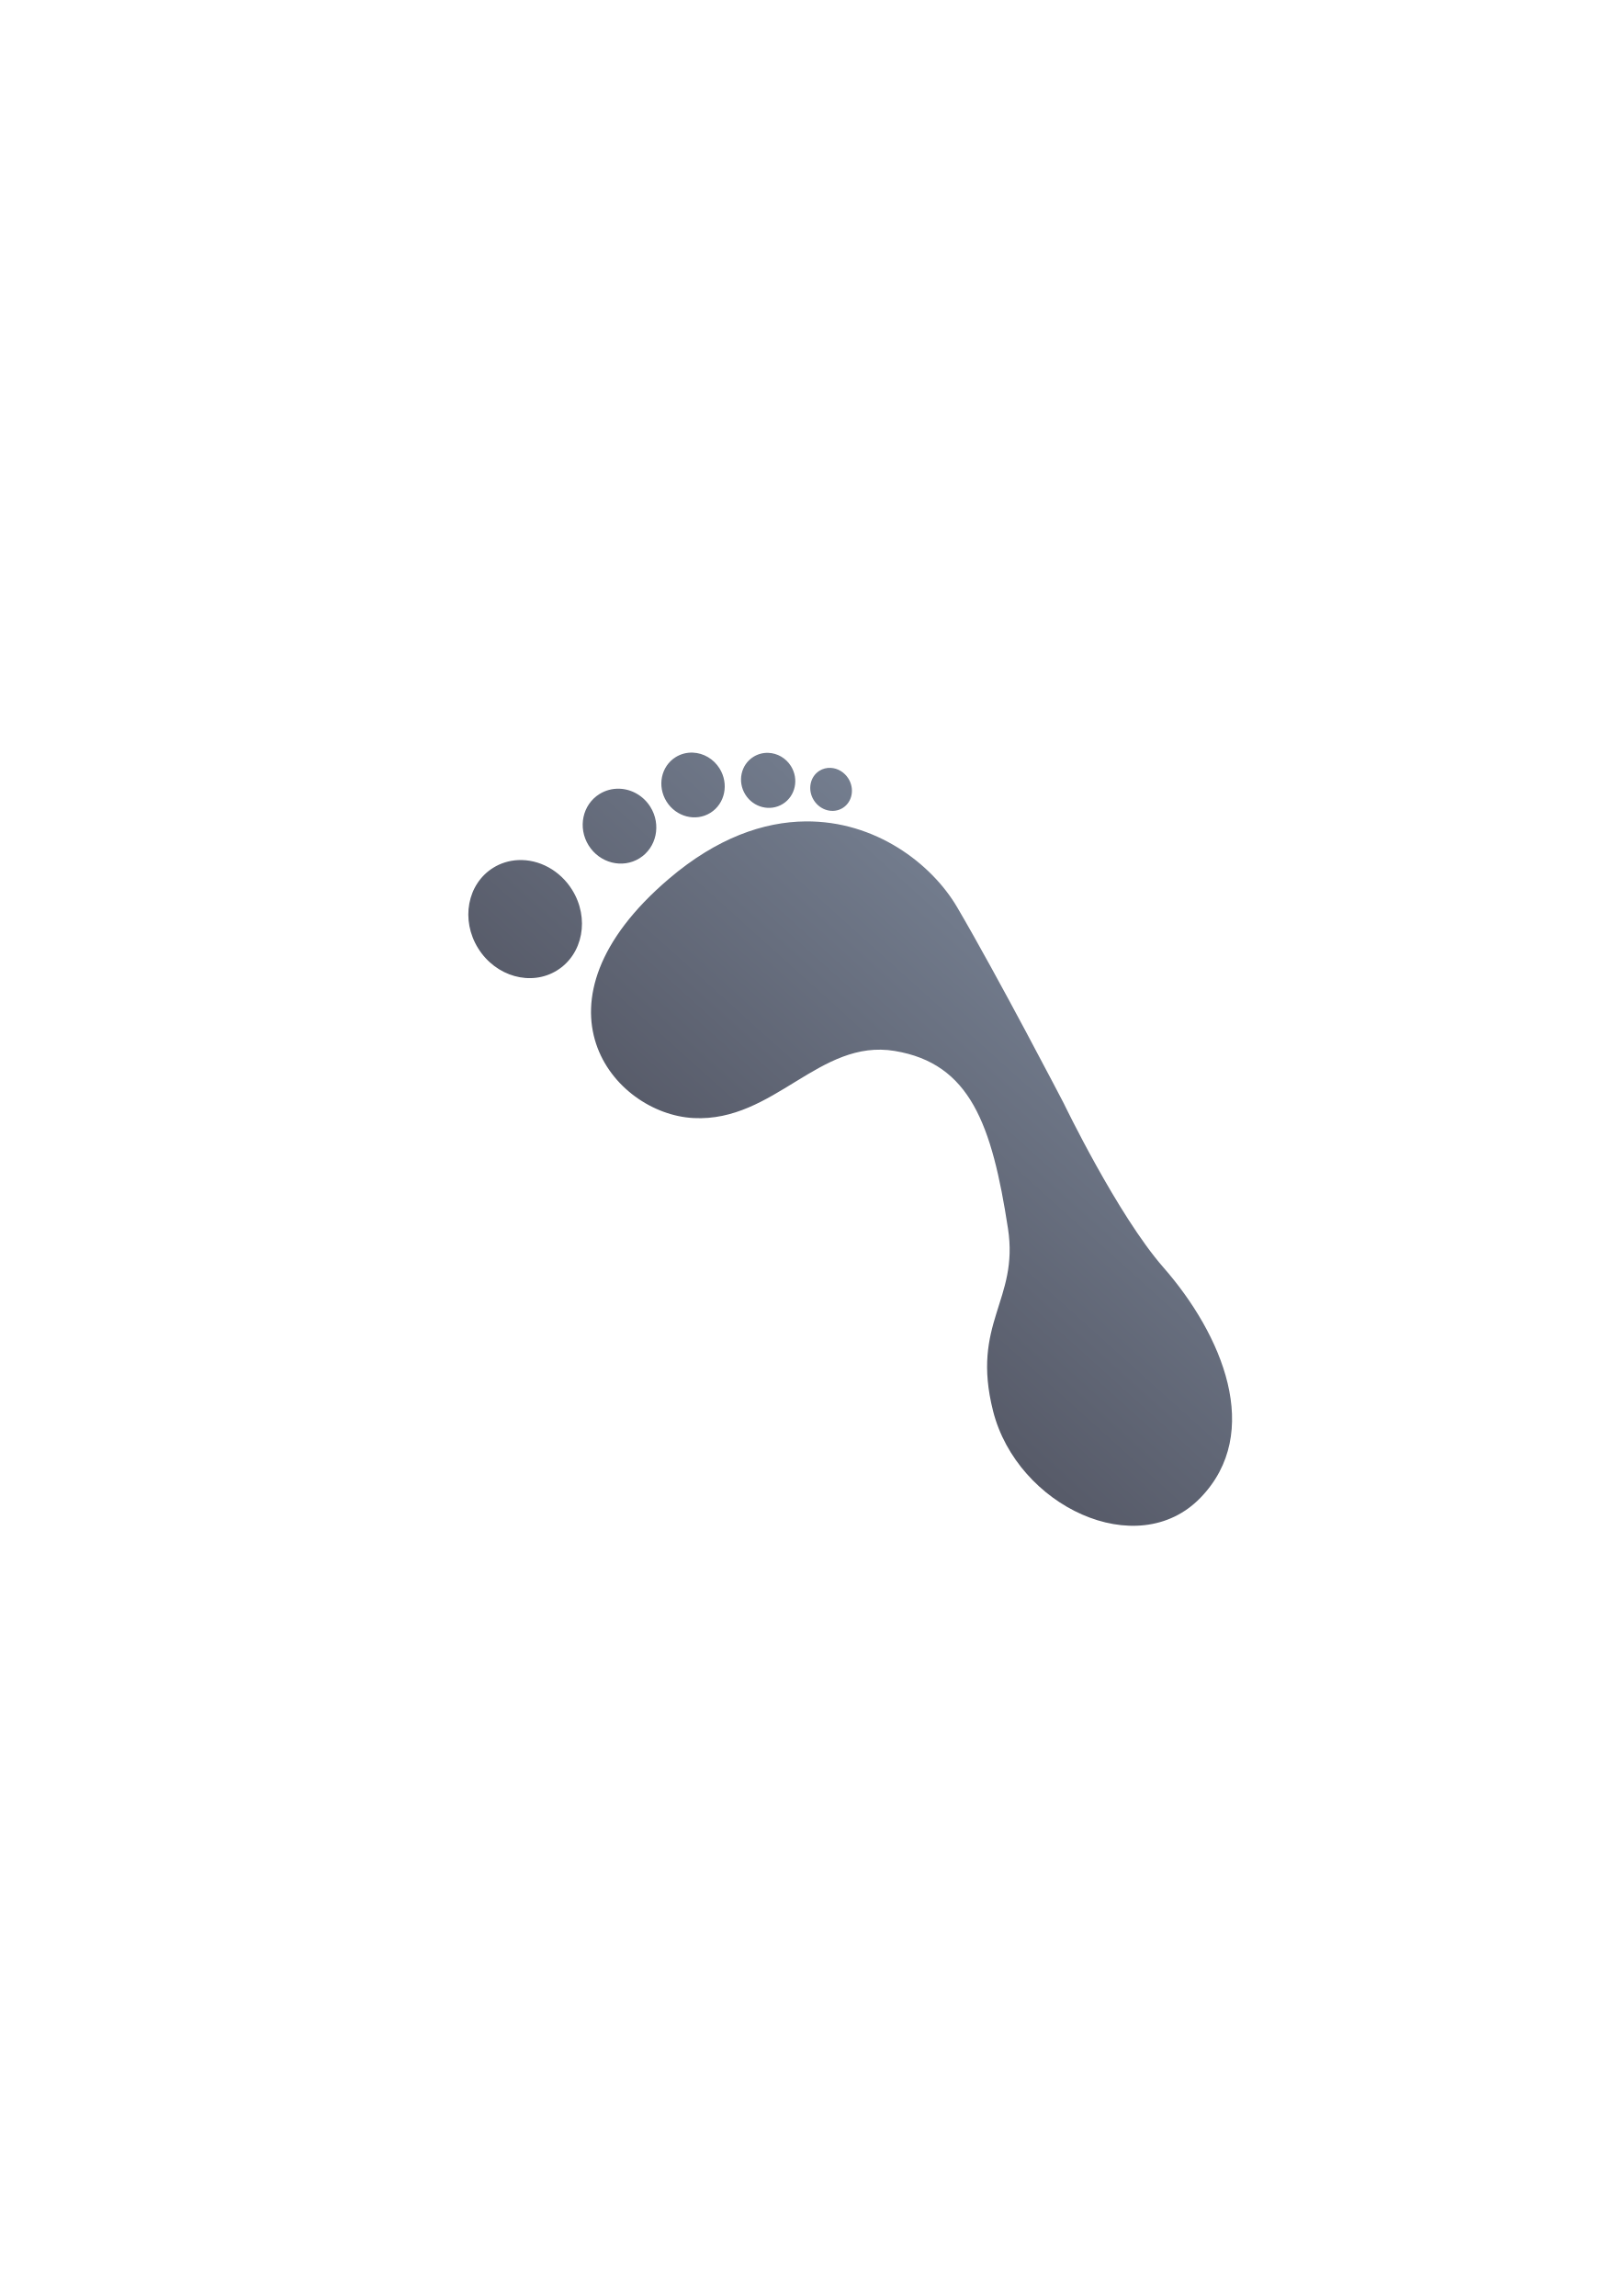
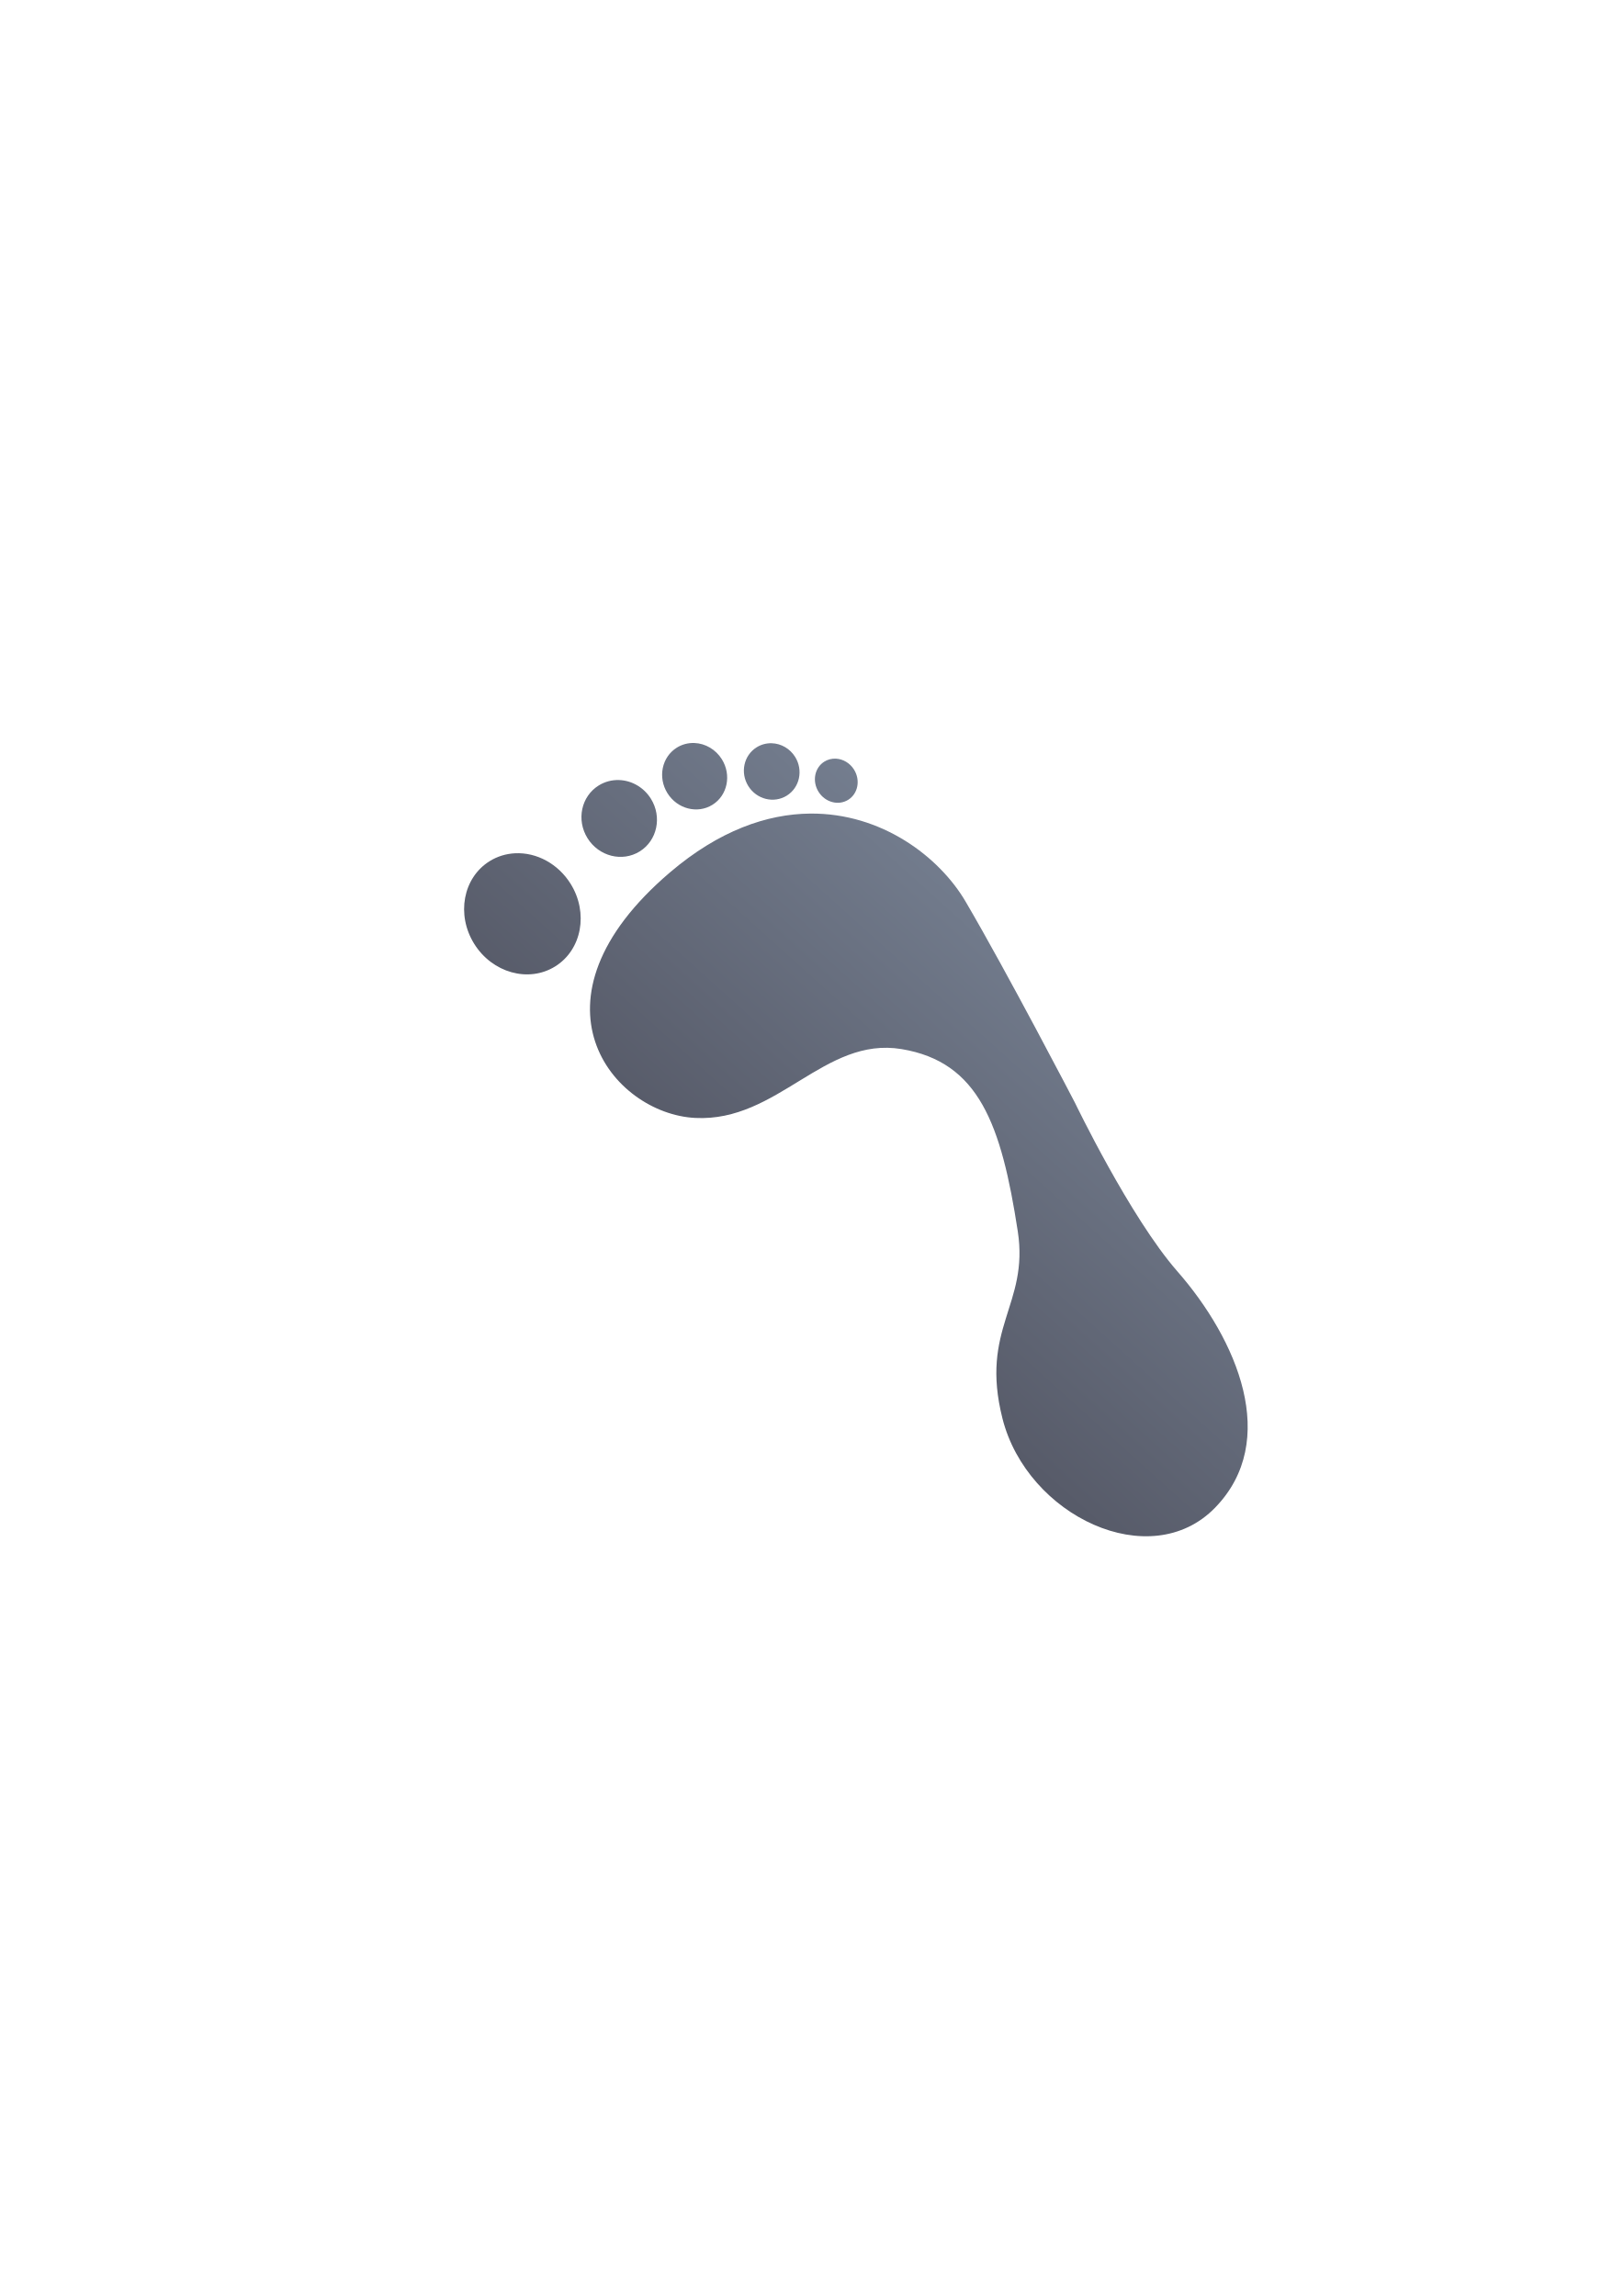
<svg xmlns="http://www.w3.org/2000/svg" xmlns:xlink="http://www.w3.org/1999/xlink" width="210mm" height="297mm" viewBox="0 0 744.094 1052.362" id="svg2" version="1.1">
  <defs id="defs4">
-     <linearGradient id="linearGradient4214">
-       <stop style="stop-color:#4e505d;stop-opacity:1;" offset="0" id="stop4216" />
-       <stop style="stop-color:#7a8597;stop-opacity:1" offset="1" id="stop4218" />
+     <linearGradient xlink:href="#linearGradient4321" id="linearGradient4220" x1="543.896" y1="349.86" x2="243.062" y2="263.675" gradientUnits="userSpaceOnUse" gradientTransform="matrix(0.9089997,0,0,0.9089997,43.35725,51.19537)" />
+     <linearGradient id="linearGradient4321">
+       <stop id="stop4323" offset="0" style="stop-color:#4e505d;stop-opacity:1;" />
+       <stop id="stop4325" offset="1" style="stop-color:#7a8597;stop-opacity:1" />
    </linearGradient>
-     <linearGradient xlink:href="#linearGradient4214" id="linearGradient4220" x1="543.896" y1="349.86" x2="243.062" y2="263.675" gradientUnits="userSpaceOnUse" gradientTransform="matrix(0.8859825,0,0,0.8859825,49.91257,29.76814)" />
  </defs>
  <g id="layer1">
    <rect style="opacity:1;fill:none;fill-opacity:1;stroke:none;stroke-width:23;stroke-linecap:butt;stroke-linejoin:round;stroke-miterlimit:4;stroke-dasharray:none;stroke-opacity:1" id="rect4160" width="400" height="400" x="190" y="322.362" />
    <g id="g4191" transform="matrix(-0.852875,0.5313577,0.5287896,0.848753,620.8731,66.41379)">
-       <path style="fill:url(#linearGradient4220);fill-opacity:1;fill-rule:evenodd;stroke:none;stroke-width:1px;stroke-linecap:butt;stroke-linejoin:miter;stroke-opacity:1" d="m 402.847,75.98 a 14.252,15.044 0 0 1 7.7,-2.385 14.252,15.044 0 0 1 14.252,15.044 14.252,15.044 0 0 1 -14.251,15.042 14.252,15.044 0 0 1 -14.252,-15.044 14.252,15.044 0 0 1 6.55,-12.657 z m -29.117,18.353 a 12.26,12.723 0 0 1 6.627,-2.015 12.26,12.723 0 0 1 12.26,12.723 12.26,12.723 0 0 1 -12.261,12.724 12.26,12.723 0 0 1 -12.26,-12.723 12.26,12.723 0 0 1 5.634,-10.709 z m -20.589,21.001 a 9.304,10.058 0 0 1 5.025,-1.594 9.304,10.058 0 0 1 9.304,10.057 9.304,10.058 0 0 1 -9.301,10.059 9.304,10.058 0 0 1 -9.304,-10.057 9.304,10.058 0 0 1 4.277,-8.464 z M 439.971,72.233 a 16.596,17.35 0 0 1 8.968,-2.747 16.596,17.35 0 0 1 16.598,17.346 16.596,17.35 0 0 1 -16.598,17.35 16.596,17.35 0 0 1 -16.594,-17.349 16.596,17.35 0 0 1 7.626,-14.6 z M 375.768,130.077 c 16.293,-9.987 38.246,-15.073 66.637,-10.806 87.001,13.075 78.45,77.947 48.276,99.068 -30.174,21.122 -67.89,-0.5 -94.041,22.633 -26.151,23.133 -19.971,52.067 -1.009,96.556 13.075,30.677 37.155,27.62 49.787,67.387 13.578,42.746 -19.108,94.04 -59.339,83.982 -40.232,-10.058 -47.778,-58.332 -41.24,-98.563 5.127,-31.551 -1.003,-88.01 -1.003,-88.01 0,0 -5.032,-64.874 -6.038,-102.089 -0.629,-23.259 10.814,-53.514 37.969,-70.158 z m 120.659,-54.642 a 25.242,27.698 0 0 1 11.449,-3.011 25.242,27.698 0 0 1 25.244,27.697 25.242,27.698 0 0 1 -25.244,27.699 25.242,27.698 0 0 1 -25.239,-27.7 25.242,27.698 0 0 1 13.79,-24.685 z" id="path4175" />
+       <g id="g4188" transform="translate(-5.553369,-25.97833)">
+         <path id="path4175" d="m 405.461,98.607 a 14.622,15.435 0 0 1 7.9,-2.447 14.622,15.435 0 0 1 14.623,15.435 14.622,15.435 0 0 1 -14.621,15.433 14.622,15.435 0 0 1 -14.623,-15.435 14.622,15.435 0 0 1 6.72,-12.986 z M 375.588,117.437 a 12.578,13.053 0 0 1 6.799,-2.067 12.578,13.053 0 0 1 12.578,13.054 12.578,13.053 0 0 1 -12.58,13.054 12.578,13.053 0 0 1 -12.578,-13.054 12.578,13.053 0 0 1 5.781,-10.987 z m -21.124,21.546 a 9.545,10.319 0 0 1 5.155,-1.636 9.545,10.319 0 0 1 9.546,10.318 9.545,10.319 0 0 1 -9.543,10.32 9.545,10.319 0 0 1 -9.546,-10.318 9.545,10.319 0 0 1 4.388,-8.684 z m 89.086,-44.219 a 17.027,17.801 0 0 1 9.201,-2.818 17.027,17.801 0 0 1 17.03,17.796 17.027,17.801 0 0 1 -17.029,17.801 17.027,17.801 0 0 1 -17.025,-17.799 17.027,17.801 0 0 1 7.824,-14.979 z m -65.871,59.346 c 16.716,-10.246 39.24,-15.464 68.368,-11.086 89.261,13.415 80.488,79.972 49.531,101.642 -30.958,21.67 -69.654,-0.513 -96.484,23.221 -26.83,23.734 -20.49,53.419 -1.035,99.064 13.415,31.474 38.121,28.337 51.081,69.138 13.931,43.857 -19.604,96.483 -60.881,86.164 -41.277,-10.319 -49.019,-59.847 -42.312,-101.124 5.26,-32.37 -1.029,-90.297 -1.029,-90.297 0,0 -5.163,-66.56 -6.194,-104.741 -0.645,-23.863 11.095,-54.904 38.955,-71.981 z M 501.471,98.049 a 25.898,28.418 0 0 1 11.747,-3.089 25.898,28.418 0 0 1 25.9,28.416 25.898,28.418 0 0 1 -25.9,28.418 25.898,28.418 0 0 1 -25.895,-28.419 25.898,28.418 0 0 1 14.148,-25.326 z" style="fill:url(#linearGradient4220);fill-opacity:1;fill-rule:evenodd;stroke:none;stroke-width:1px;stroke-linecap:butt;stroke-linejoin:miter;stroke-opacity:1" />
+         <path id="rect4215" d="M 504.181,15.373 166.319,226.89 376.813,566.391 714.674,354.874 Z" style="color:#000000;clip-rule:nonzero;display:inline;overflow:visible;visibility:visible;opacity:1;isolation:auto;mix-blend-mode:normal;color-interpolation:sRGB;color-interpolation-filters:linearRGB;solid-color:#000000;solid-opacity:1;fill:none;fill-opacity:1;fill-rule:nonzero;stroke:none;stroke-width:36;stroke-linecap:round;stroke-linejoin:round;stroke-miterlimit:4;stroke-dasharray:none;stroke-dashoffset:0;stroke-opacity:1;color-rendering:auto;image-rendering:auto;shape-rendering:auto;text-rendering:auto;enable-background:accumulate" />
+       </g>
    </g>
  </g>
</svg>
